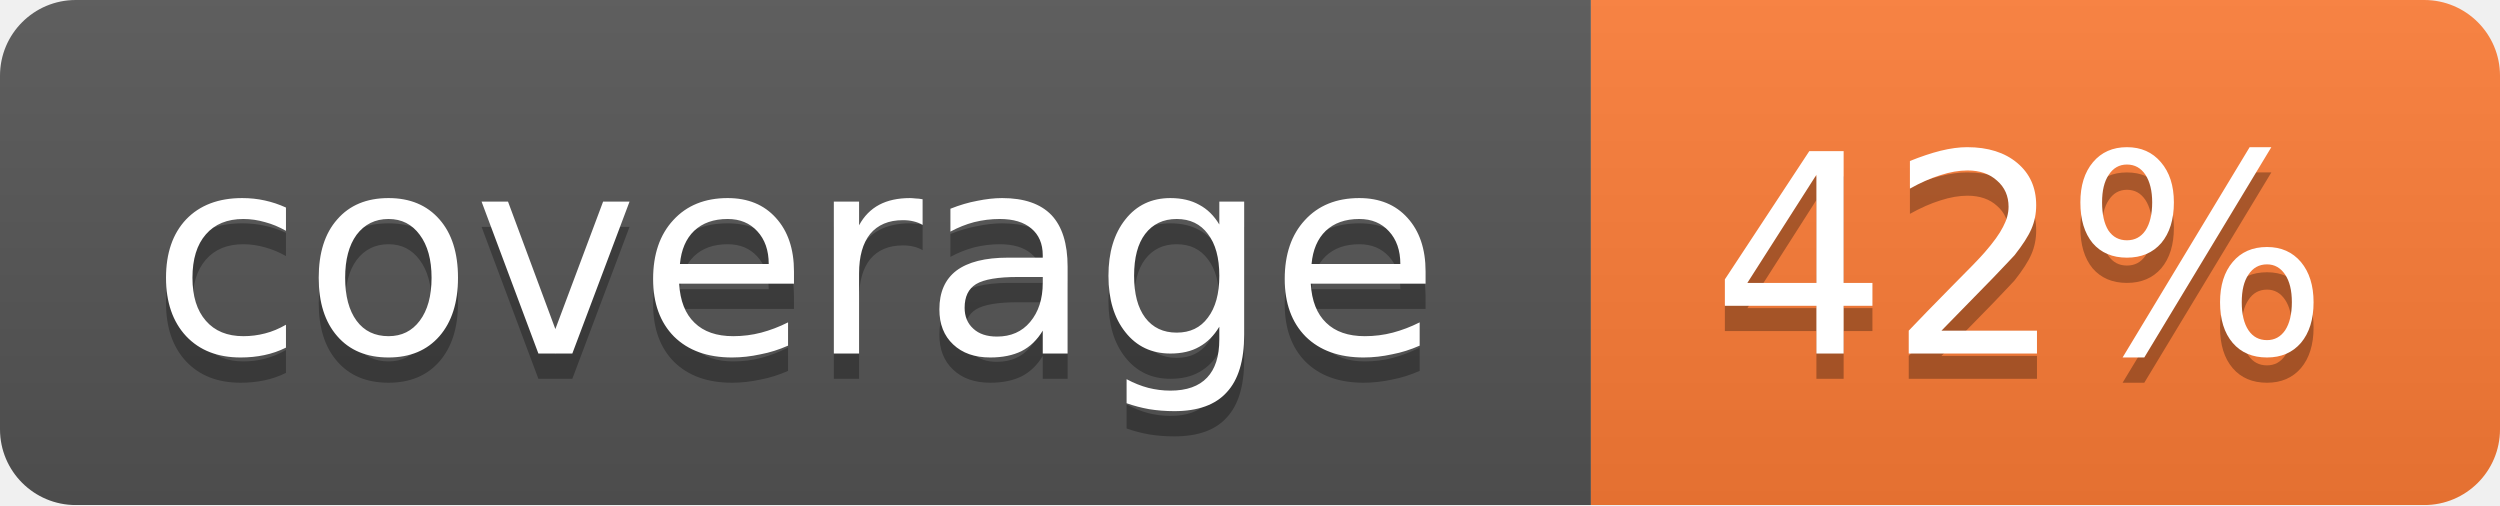
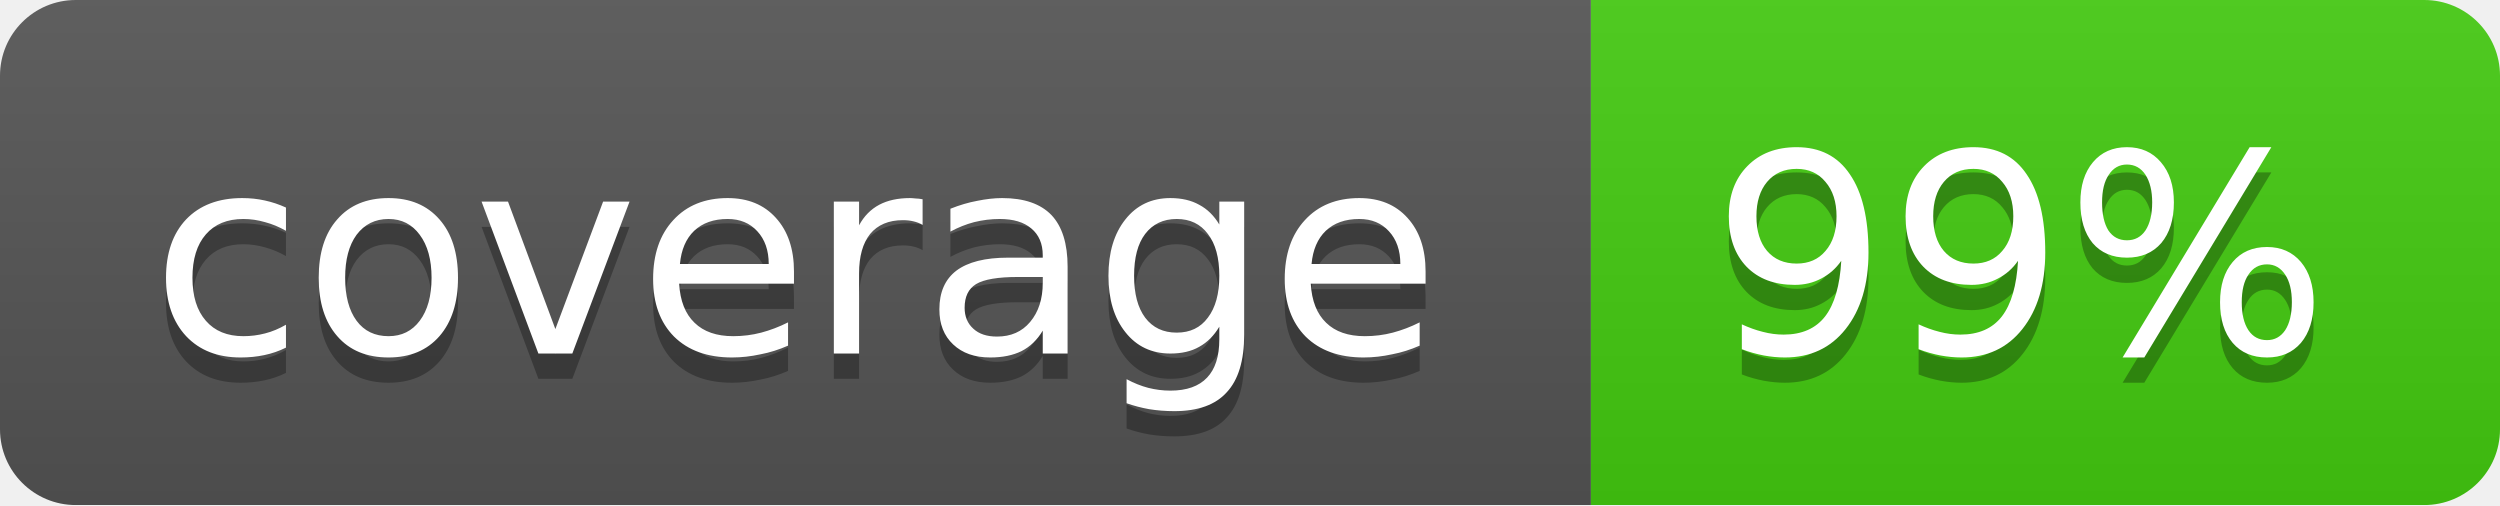
<svg xmlns="http://www.w3.org/2000/svg" width="99" height="20">
  <linearGradient id="b" x2="0" y2="100%">
    <stop offset="0" stop-color="#bbb" stop-opacity=".1" />
    <stop offset="1" stop-opacity=".1" />
  </linearGradient>
  <mask id="a">
    <rect width="99" height="20" rx="3" fill="#fff" />
  </mask>
  <g mask="url(#a)">
    <path fill="#555" d="M0 0h63v20H0z" />
-     <path fill="#fe7d37" d="M63 0h36v20H63z" />
+     <path fill="#4c1" d="M63 0h36v20H63z" />
    <path fill="url(#b)" d="M0 0h99v20H0z" />
  </g>
  <g fill="#fff" text-anchor="middle" font-family="DejaVu Sans,Verdana,Geneva,sans-serif" font-size="11">
    <text x="31.5" y="15" fill="#010101" fill-opacity=".3">coverage</text>
    <text x="31.5" y="14">coverage</text>
-     <text x="80" y="15" fill="#010101" fill-opacity=".3">42%</text>
-     <text x="80" y="14">42%</text>
+     <text x="80" y="15" fill="#010101" fill-opacity=".3">99%</text>
+     <text x="80" y="14">99%</text>
  </g>
</svg>
